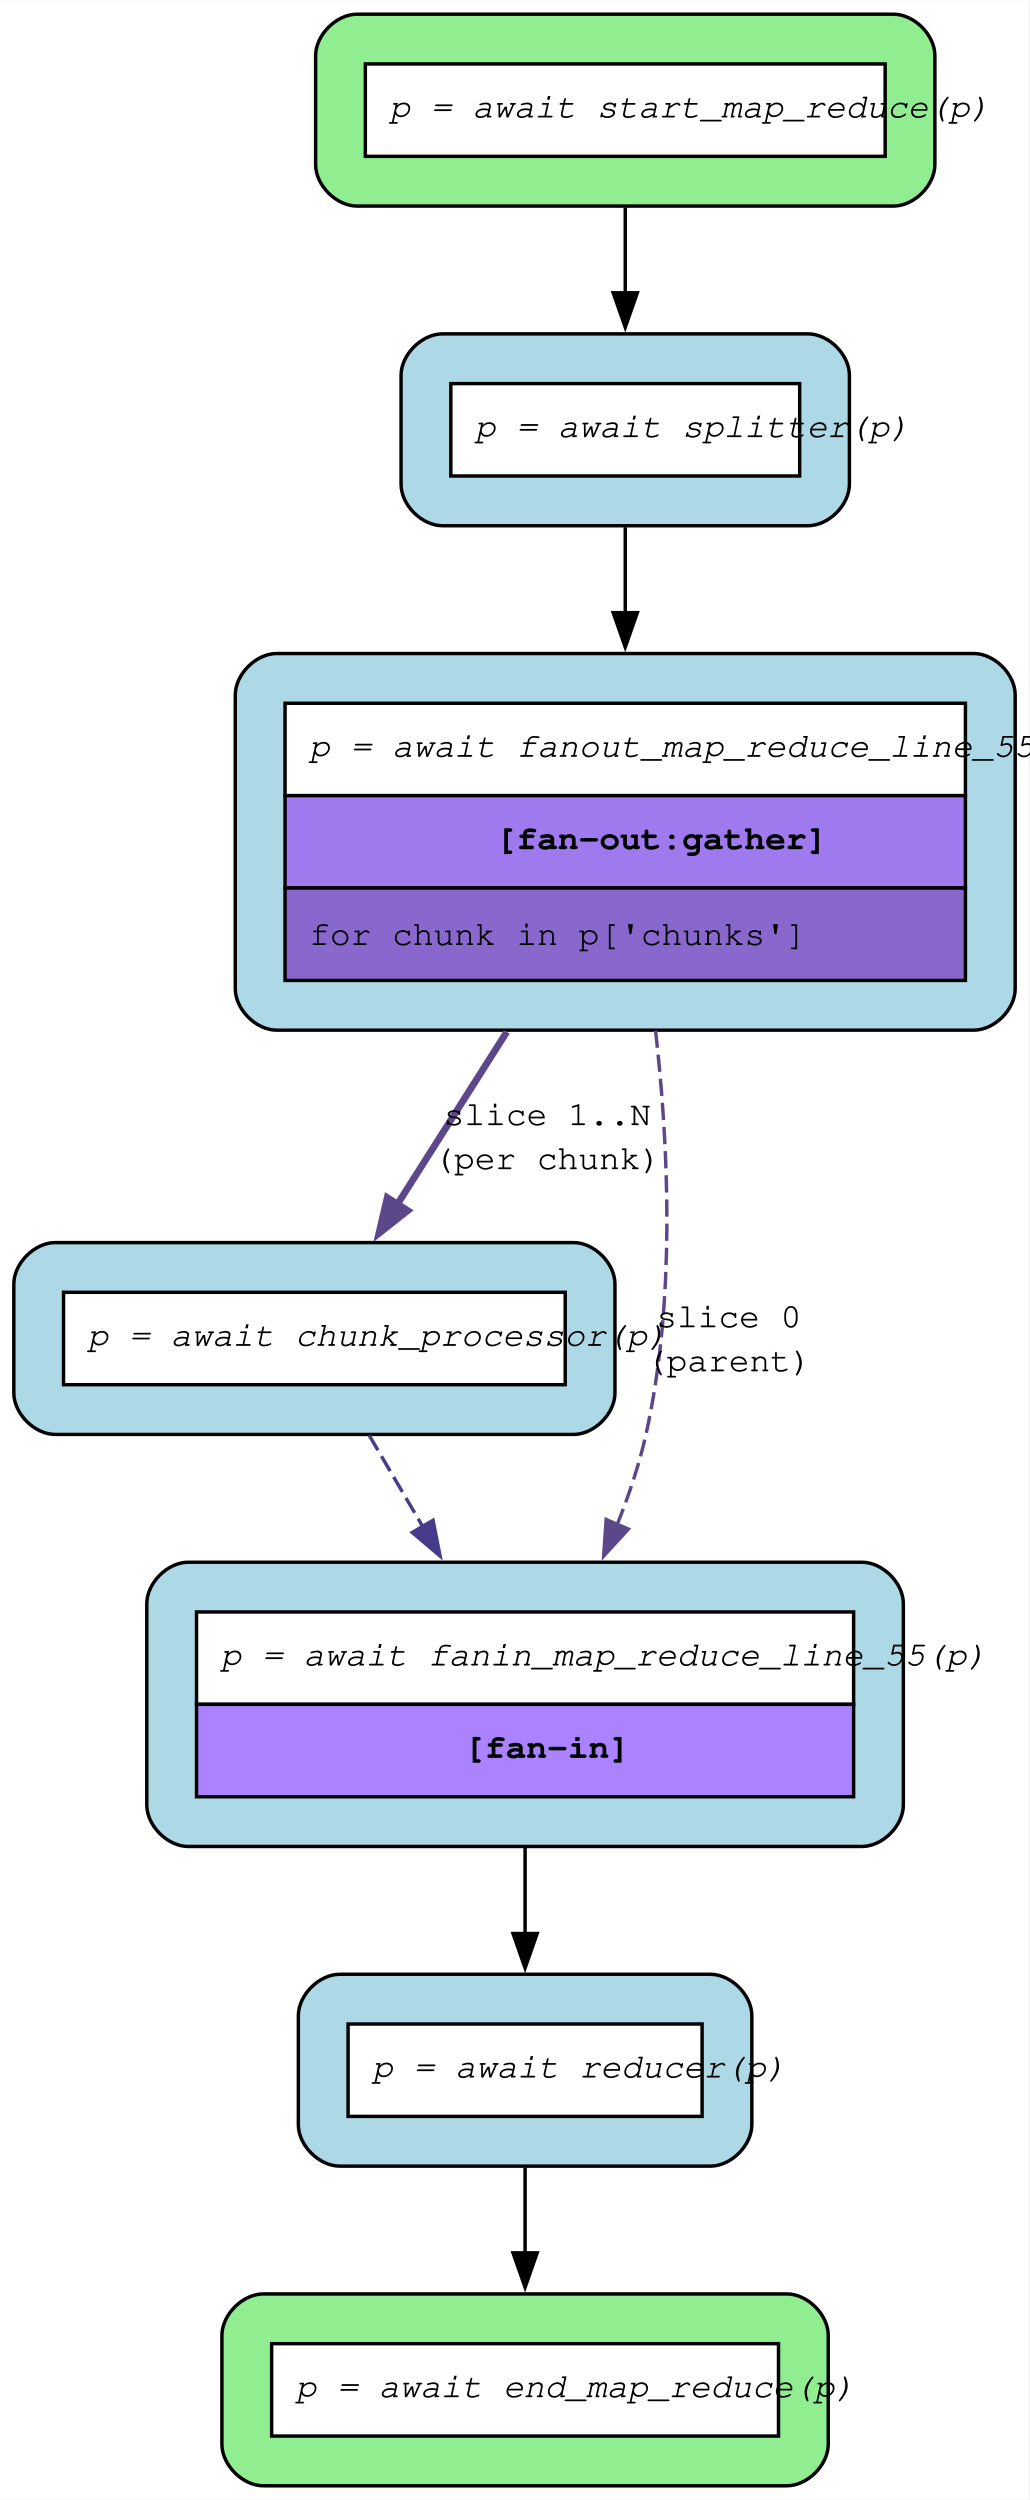
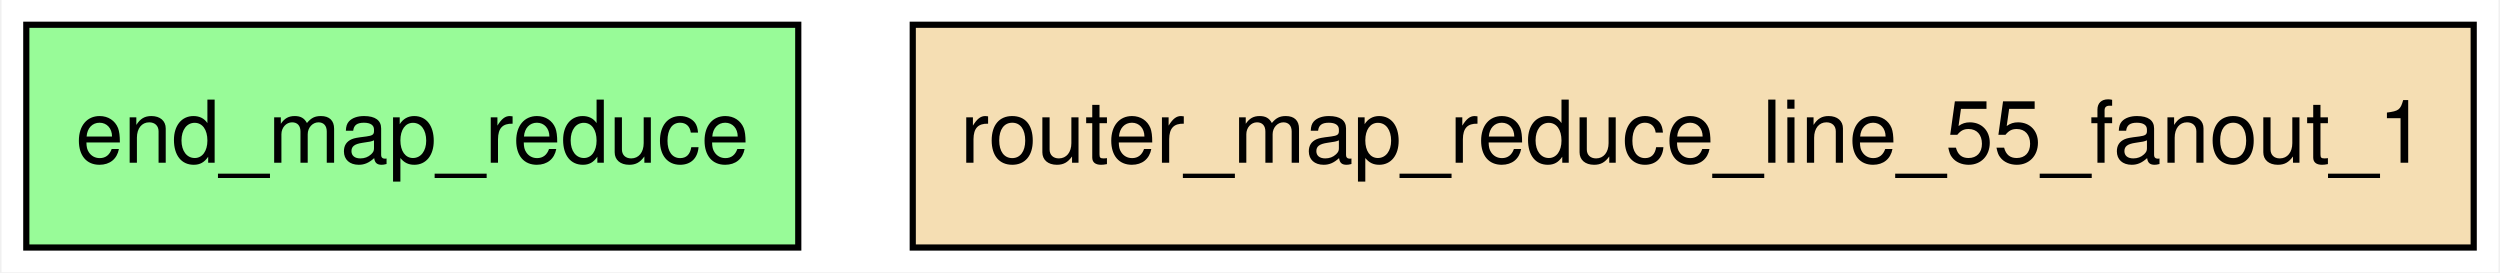
- <svg xmlns="http://www.w3.org/2000/svg" width="298pt" height="724pt" viewBox="0.00 0.00 297.93 723.60">
-   <g id="graph0" class="graph" transform="scale(1 1) rotate(0) translate(4 719.6)">
-     <polygon fill="white" stroke="none" points="-4,4 -4,-719.6 293.93,-719.6 293.93,4 -4,4" />
+ <svg xmlns="http://www.w3.org/2000/svg" width="404pt" height="44pt" viewBox="0.00 0.00 403.50 44.00">
+   <g id="graph0" class="graph" transform="scale(1 1) rotate(0) translate(4 40)">
+     <polygon fill="white" stroke="none" points="-4,4 -4,-40 399.5,-40 399.5,4 -4,4" />
    <g id="node1" class="node">
-       <path fill="lightgreen" stroke="black" d="M254.68,-715.6C254.68,-715.6 99.38,-715.6 99.38,-715.6 93.38,-715.6 87.38,-709.6 87.38,-703.6 87.38,-703.6 87.38,-672.05 87.38,-672.05 87.38,-666.05 93.38,-660.05 99.38,-660.05 99.38,-660.05 254.68,-660.05 254.68,-660.05 260.68,-660.05 266.68,-666.05 266.68,-672.05 266.68,-672.05 266.68,-703.6 266.68,-703.6 266.68,-709.6 260.68,-715.6 254.68,-715.6" />
-       <polygon fill="white" stroke="none" points="101.78,-674.45 101.78,-701.2 252.28,-701.2 252.28,-674.45 101.78,-674.45" />
-       <polygon fill="none" stroke="black" points="101.78,-674.45 101.78,-701.2 252.28,-701.2 252.28,-674.45 101.78,-674.45" />
-       <text text-anchor="start" x="108.78" y="-685.7" font-family="Courier,monospace" font-style="italic" font-size="10.00">p = await start_map_reduce(p)</text>
-     </g>
-     <g id="node7" class="node">
-       <path fill="lightblue" stroke="black" d="M229.93,-623.05C229.93,-623.05 124.12,-623.05 124.12,-623.05 118.12,-623.05 112.12,-617.05 112.12,-611.05 112.12,-611.05 112.12,-579.5 112.12,-579.5 112.12,-573.5 118.12,-567.5 124.12,-567.5 124.12,-567.5 229.93,-567.5 229.93,-567.5 235.93,-567.5 241.93,-573.5 241.93,-579.5 241.93,-579.5 241.93,-611.05 241.93,-611.05 241.93,-617.05 235.93,-623.05 229.93,-623.05" />
-       <polygon fill="white" stroke="none" points="126.53,-581.9 126.53,-608.65 227.53,-608.65 227.53,-581.9 126.53,-581.9" />
-       <polygon fill="none" stroke="black" points="126.53,-581.9 126.53,-608.65 227.53,-608.65 227.53,-581.9 126.53,-581.9" />
-       <text text-anchor="start" x="133.53" y="-593.15" font-family="Courier,monospace" font-style="italic" font-size="10.00">p = await splitter(p)</text>
-     </g>
-     <g id="edge7" class="edge">
-       <path fill="none" stroke="black" d="M177.03,-659.66C177.03,-651.87 177.03,-643.22 177.03,-634.88" />
-       <polygon fill="black" stroke="black" points="180.53,-634.94 177.03,-624.94 173.53,-634.94 180.53,-634.94" />
+       <polygon fill="palegreen" stroke="black" points="124.75,-36 0,-36 0,0 124.75,0 124.75,-36" />
+       <text text-anchor="middle" x="62.38" y="-13.7" font-family="Helvetica,sans-Serif" font-size="14.00">end_map_reduce</text>
    </g>
    <g id="node2" class="node">
-       <path fill="lightblue" stroke="black" d="M277.93,-530.5C277.93,-530.5 76.12,-530.5 76.12,-530.5 70.12,-530.5 64.12,-524.5 64.12,-518.5 64.12,-518.5 64.12,-433.45 64.12,-433.45 64.12,-427.45 70.12,-421.45 76.12,-421.45 76.12,-421.45 277.93,-421.45 277.93,-421.45 283.93,-421.45 289.93,-427.45 289.93,-433.45 289.93,-433.45 289.93,-518.5 289.93,-518.5 289.93,-524.5 283.93,-530.5 277.93,-530.5" />
-       <polygon fill="white" stroke="none" points="78.53,-489.35 78.53,-516.1 275.52,-516.1 275.52,-489.35 78.53,-489.35" />
-       <polygon fill="none" stroke="black" points="78.53,-489.35 78.53,-516.1 275.52,-516.1 275.52,-489.35 78.53,-489.35" />
-       <text text-anchor="start" x="85.53" y="-500.6" font-family="Courier,monospace" font-style="italic" font-size="10.00">p = await fanout_map_reduce_line_55(p)</text>
-       <polygon fill="#9f79ee" stroke="none" points="78.53,-462.6 78.53,-489.35 275.52,-489.35 275.52,-462.6 78.53,-462.6" />
-       <polygon fill="none" stroke="black" points="78.53,-462.6 78.53,-489.35 275.52,-489.35 275.52,-462.6 78.53,-462.6" />
-       <text text-anchor="start" x="139.53" y="-473.85" font-family="Courier,monospace" font-weight="bold" font-size="10.00">[fan-out:gather]</text>
-       <polygon fill="#8968cd" stroke="none" points="78.53,-435.85 78.53,-462.6 275.52,-462.6 275.52,-435.85 78.53,-435.85" />
-       <polygon fill="none" stroke="black" points="78.53,-435.85 78.53,-462.6 275.52,-462.6 275.52,-435.85 78.53,-435.85" />
-       <text text-anchor="start" x="85.53" y="-446.1" font-family="Courier,monospace" font-size="10.00">for chunk in p['chunks']</text>
-     </g>
-     <g id="node4" class="node">
-       <path fill="lightblue" stroke="black" d="M162.05,-359.95C162.05,-359.95 12,-359.95 12,-359.95 6,-359.95 0,-353.95 0,-347.95 0,-347.95 0,-316.4 0,-316.4 0,-310.4 6,-304.4 12,-304.4 12,-304.4 162.05,-304.4 162.05,-304.4 168.05,-304.4 174.05,-310.4 174.05,-316.4 174.05,-316.4 174.05,-347.95 174.05,-347.95 174.05,-353.95 168.05,-359.95 162.05,-359.95" />
-       <polygon fill="white" stroke="none" points="14.4,-318.8 14.4,-345.55 159.65,-345.55 159.65,-318.8 14.4,-318.8" />
-       <polygon fill="none" stroke="black" points="14.4,-318.8 14.4,-345.55 159.65,-345.55 159.65,-318.8 14.4,-318.8" />
-       <text text-anchor="start" x="21.4" y="-330.05" font-family="Courier,monospace" font-style="italic" font-size="10.00">p = await chunk_processor(p)</text>
-     </g>
-     <g id="edge3" class="edge">
-       <path fill="none" stroke="#5d478b" stroke-width="2" d="M142.74,-420.96C131.8,-403.72 119.96,-385.07 110.02,-369.4" />
-       <polygon fill="#5d478b" stroke="#5d478b" stroke-width="2" points="114.04,-369.2 105.72,-362.64 108.13,-372.95 114.04,-369.2" />
-       <text text-anchor="middle" x="154.45" y="-393.95" font-family="Courier,monospace" font-size="10.00">slice 1..N</text>
-       <text text-anchor="middle" x="154.45" y="-381.2" font-family="Courier,monospace" font-size="10.00">(per chunk)</text>
-     </g>
-     <g id="node5" class="node">
-       <path fill="lightblue" stroke="black" d="M245.55,-267.4C245.55,-267.4 50.5,-267.4 50.5,-267.4 44.5,-267.4 38.5,-261.4 38.5,-255.4 38.5,-255.4 38.5,-197.1 38.5,-197.1 38.5,-191.1 44.5,-185.1 50.5,-185.1 50.5,-185.1 245.55,-185.1 245.55,-185.1 251.55,-185.1 257.55,-191.1 257.55,-197.1 257.55,-197.1 257.55,-255.4 257.55,-255.4 257.55,-261.4 251.55,-267.4 245.55,-267.4" />
-       <polygon fill="white" stroke="none" points="52.9,-226.25 52.9,-253 243.15,-253 243.15,-226.25 52.9,-226.25" />
-       <polygon fill="none" stroke="black" points="52.9,-226.25 52.9,-253 243.15,-253 243.15,-226.25 52.9,-226.25" />
-       <text text-anchor="start" x="59.9" y="-237.5" font-family="Courier,monospace" font-style="italic" font-size="10.00">p = await fanin_map_reduce_line_55(p)</text>
-       <polygon fill="#ab82ff" stroke="none" points="52.9,-199.5 52.9,-226.25 243.15,-226.25 243.15,-199.5 52.9,-199.5" />
-       <polygon fill="none" stroke="black" points="52.9,-199.5 52.9,-226.25 243.15,-226.25 243.15,-199.5 52.9,-199.5" />
-       <text text-anchor="start" x="130.4" y="-210.75" font-family="Courier,monospace" font-weight="bold" font-size="10.00">[fan-in]</text>
-     </g>
-     <g id="edge4" class="edge">
-       <path fill="none" stroke="#5d478b" stroke-dasharray="5,2" d="M185.8,-421.32C189.66,-387.4 191.62,-342.86 183.03,-304.4 181.09,-295.72 178.11,-286.84 174.7,-278.33" />
-       <polygon fill="#5d478b" stroke="#5d478b" points="177.94,-277 170.78,-269.19 171.5,-279.76 177.94,-277" />
-       <text text-anchor="middle" x="207" y="-335.43" font-family="Courier,monospace" font-size="10.00">slice 0</text>
-       <text text-anchor="middle" x="207" y="-322.68" font-family="Courier,monospace" font-size="10.00">(parent)</text>
-     </g>
-     <g id="node3" class="node">
-       <path fill="lightgreen" stroke="black" d="M223.8,-55.55C223.8,-55.55 72.25,-55.55 72.25,-55.55 66.25,-55.55 60.25,-49.55 60.25,-43.55 60.25,-43.55 60.25,-12 60.25,-12 60.25,-6 66.25,0 72.25,0 72.25,0 223.8,0 223.8,0 229.8,0 235.8,-6 235.8,-12 235.8,-12 235.8,-43.55 235.8,-43.55 235.8,-49.55 229.8,-55.55 223.8,-55.55" />
-       <polygon fill="white" stroke="none" points="74.65,-14.4 74.65,-41.15 221.4,-41.15 221.4,-14.4 74.65,-14.4" />
-       <polygon fill="none" stroke="black" points="74.65,-14.4 74.65,-41.15 221.4,-41.15 221.4,-14.4 74.65,-14.4" />
-       <text text-anchor="start" x="81.65" y="-25.65" font-family="Courier,monospace" font-style="italic" font-size="10.00">p = await end_map_reduce(p)</text>
-     </g>
-     <g id="edge1" class="edge">
-       <path fill="none" stroke="#473c8b" stroke-dasharray="5,2" d="M102.89,-304.14C107.66,-296.01 113.06,-286.82 118.42,-277.69" />
-       <polygon fill="#473c8b" stroke="#473c8b" points="121.38,-279.56 123.42,-269.17 115.34,-276.02 121.38,-279.56" />
-     </g>
-     <g id="node6" class="node">
-       <path fill="lightblue" stroke="black" d="M201.68,-148.1C201.68,-148.1 94.38,-148.1 94.38,-148.1 88.38,-148.1 82.38,-142.1 82.38,-136.1 82.38,-136.1 82.38,-104.55 82.38,-104.55 82.38,-98.55 88.38,-92.55 94.38,-92.55 94.38,-92.55 201.68,-92.55 201.68,-92.55 207.68,-92.55 213.68,-98.55 213.68,-104.55 213.68,-104.55 213.68,-136.1 213.68,-136.1 213.68,-142.1 207.68,-148.1 201.68,-148.1" />
-       <polygon fill="white" stroke="none" points="96.78,-106.95 96.78,-133.7 199.28,-133.7 199.28,-106.95 96.78,-106.95" />
-       <polygon fill="none" stroke="black" points="96.78,-106.95 96.78,-133.7 199.28,-133.7 199.28,-106.95 96.78,-106.95" />
-       <text text-anchor="start" x="103.78" y="-118.2" font-family="Courier,monospace" font-style="italic" font-size="10.00">p = await reducer(p)</text>
-     </g>
-     <g id="edge2" class="edge">
-       <path fill="none" stroke="black" d="M148.03,-184.77C148.03,-176.58 148.03,-167.98 148.03,-159.86" />
-       <polygon fill="black" stroke="black" points="151.53,-159.9 148.03,-149.9 144.53,-159.9 151.53,-159.9" />
-     </g>
-     <g id="edge5" class="edge">
-       <path fill="none" stroke="black" d="M148.03,-92.16C148.03,-84.37 148.03,-75.72 148.03,-67.38" />
-       <polygon fill="black" stroke="black" points="151.53,-67.44 148.03,-57.44 144.53,-67.44 151.53,-67.44" />
-     </g>
-     <g id="edge6" class="edge">
-       <path fill="none" stroke="black" d="M177.03,-567.07C177.03,-559.54 177.03,-551.03 177.03,-542.32" />
-       <polygon fill="black" stroke="black" points="180.53,-542.33 177.03,-532.33 173.53,-542.33 180.53,-542.33" />
+       <polygon fill="wheat" stroke="black" points="395.5,-36 143.25,-36 143.25,0 395.5,0 395.5,-36" />
+       <text text-anchor="middle" x="269.38" y="-13.7" font-family="Helvetica,sans-Serif" font-size="14.00">router_map_reduce_line_55_fanout_1</text>
    </g>
  </g>
</svg>
